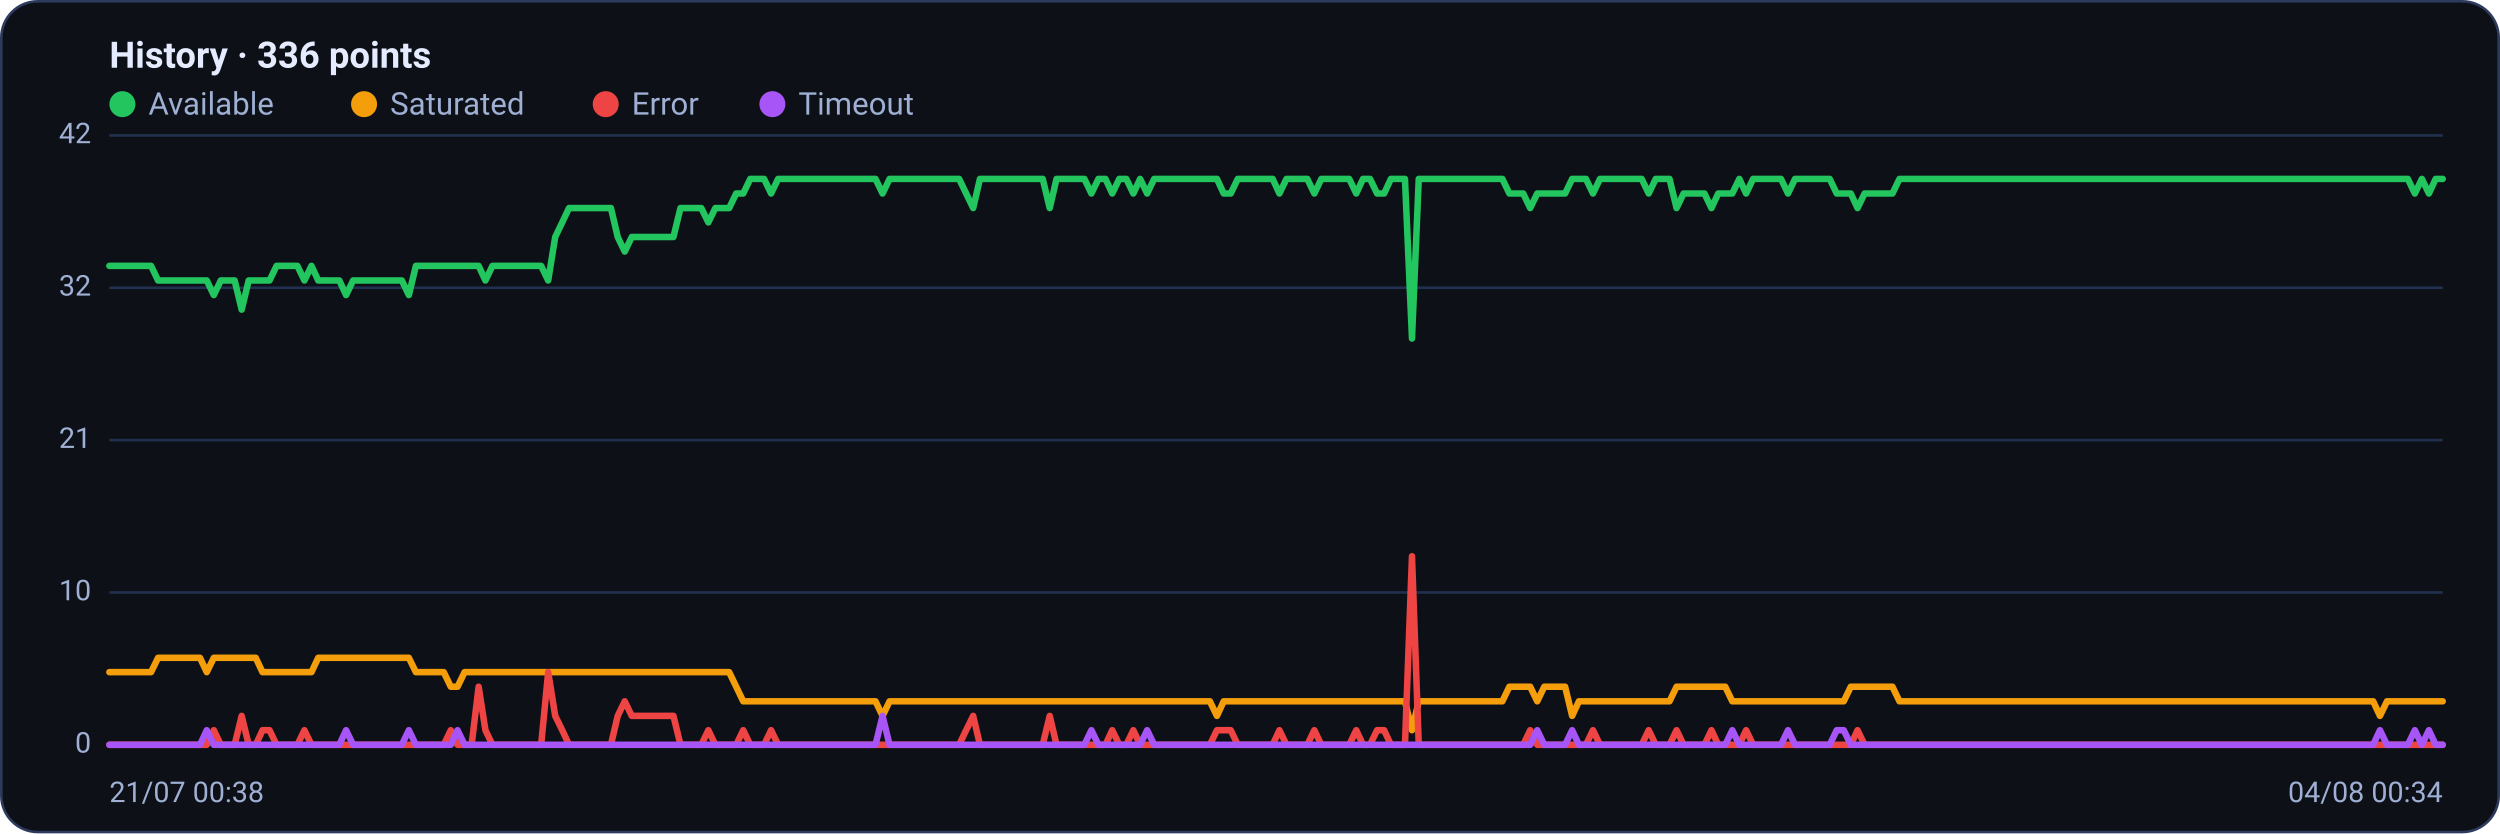
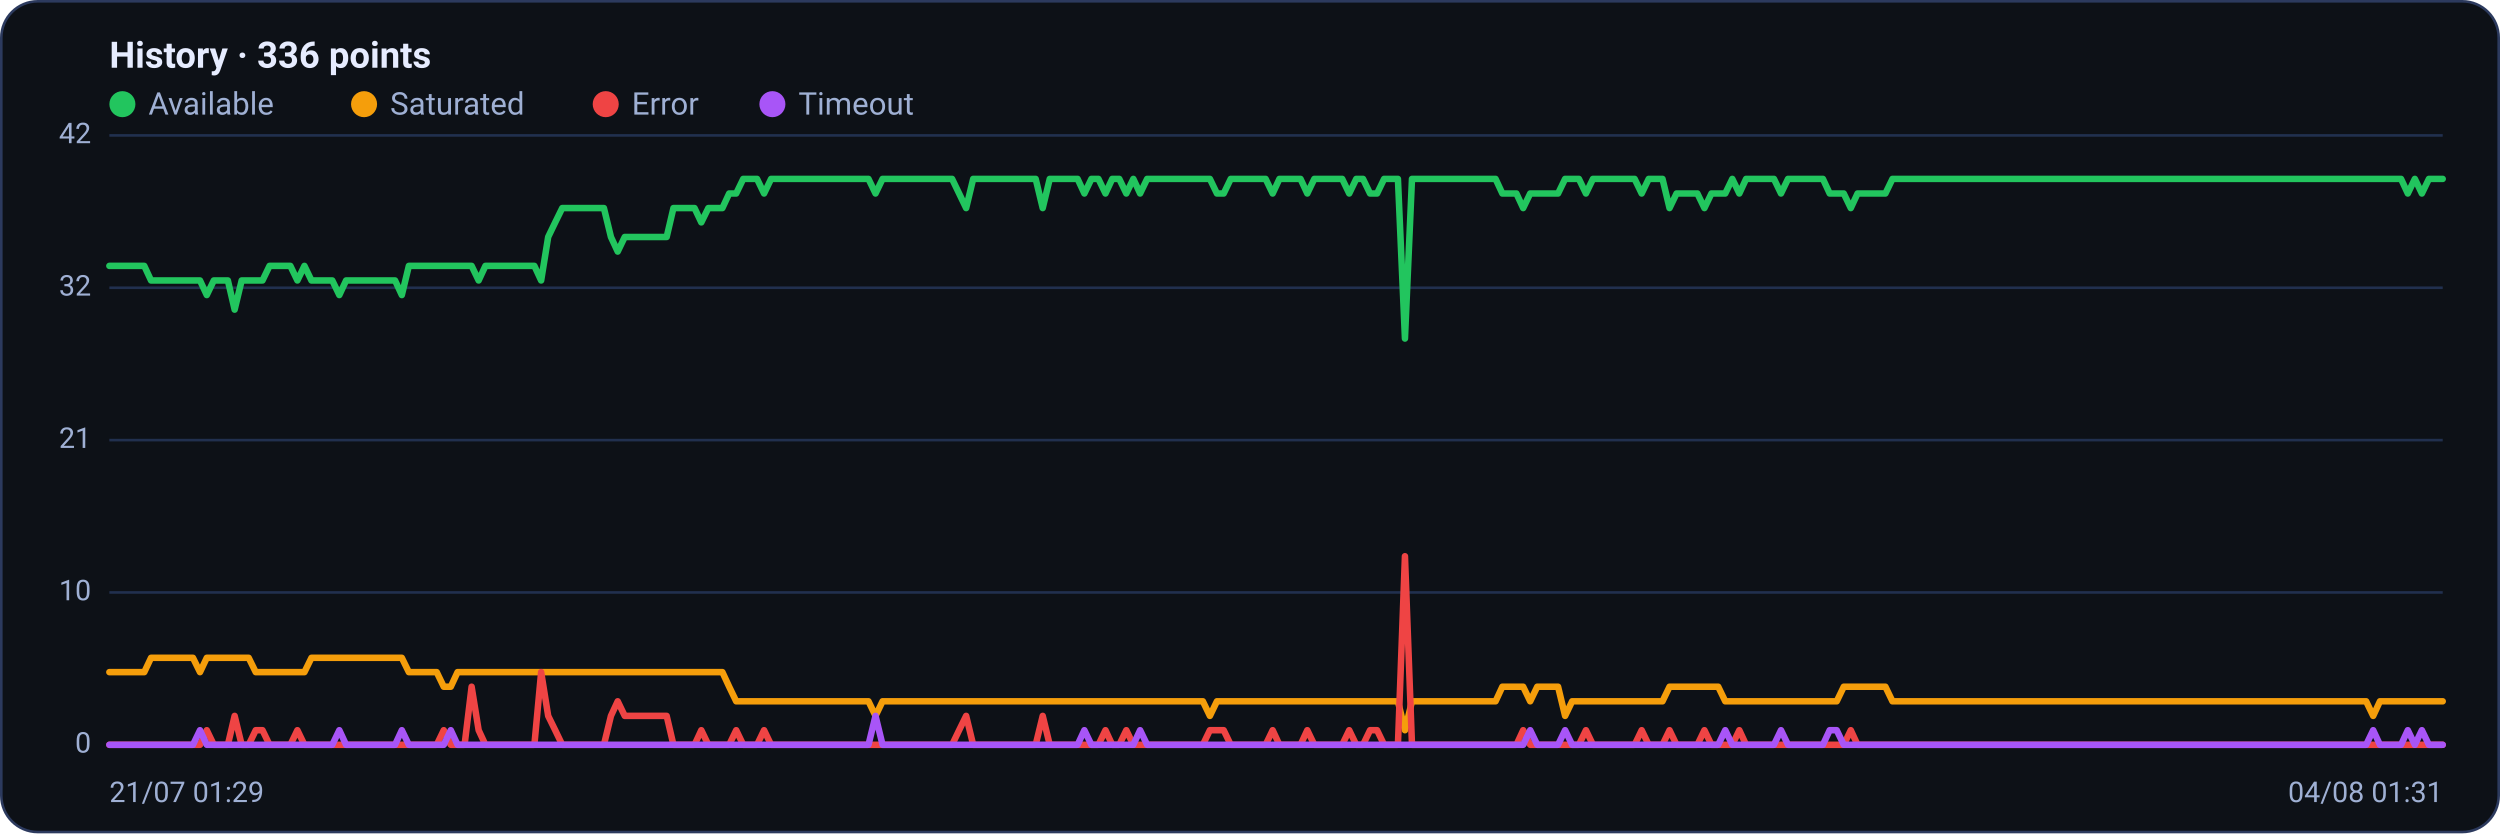
<svg xmlns="http://www.w3.org/2000/svg" viewBox="0 0 960 320" width="960" height="320" font-family="Segoe UI, system-ui, -apple-system, Roboto, Helvetica, Arial, sans-serif" role="img" aria-label="Availability history per region">
  <rect x="0.5" y="0.5" width="959" height="319" rx="14" fill="#0d1117" stroke="#2c3a5e" />
  <text x="42" y="26" font-size="14" font-weight="600" fill="#e6ecff">History · 336 points</text>
  <circle cx="47" cy="40" r="5" fill="#22c55e" />
  <text x="57" y="44" font-size="12" fill="#9fb0d4">Available</text>
  <circle cx="139.8" cy="40" r="5" fill="#f59e0b" />
  <text x="149.8" y="44" font-size="12" fill="#9fb0d4">Saturated</text>
  <circle cx="232.6" cy="40" r="5" fill="#ef4444" />
  <text x="242.6" y="44" font-size="12" fill="#9fb0d4">Error</text>
  <circle cx="296.6" cy="40" r="5" fill="#a855f7" />
  <text x="306.6" y="44" font-size="12" fill="#9fb0d4">Timeout</text>
  <line x1="42" y1="286.0" x2="938" y2="286.0" stroke="#21304f" stroke-width="1" />
  <text x="35" y="289.0" text-anchor="end" font-size="11" fill="#9fb0d4">0</text>
  <line x1="42" y1="227.5" x2="938" y2="227.5" stroke="#21304f" stroke-width="1" />
  <text x="35" y="230.5" text-anchor="end" font-size="11" fill="#9fb0d4">10</text>
  <line x1="42" y1="169.0" x2="938" y2="169.0" stroke="#21304f" stroke-width="1" />
  <text x="35" y="172.0" text-anchor="end" font-size="11" fill="#9fb0d4">21</text>
  <line x1="42" y1="110.5" x2="938" y2="110.5" stroke="#21304f" stroke-width="1" />
  <text x="35" y="113.5" text-anchor="end" font-size="11" fill="#9fb0d4">32</text>
  <line x1="42" y1="52.0" x2="938" y2="52.0" stroke="#21304f" stroke-width="1" />
  <text x="35" y="55.0" text-anchor="end" font-size="11" fill="#9fb0d4">42</text>
-   <polyline fill="none" stroke="#22c55e" stroke-width="2.5" stroke-linejoin="round" stroke-linecap="round" points="42.0,102.1 44.7,102.1 47.3,102.1 50.0,102.1 52.7,102.1 55.4,102.1 58.0,102.1 60.7,107.7 63.4,107.7 66.1,107.7 68.7,107.7 71.4,107.7 74.1,107.7 76.8,107.7 79.4,107.7 82.1,113.3 84.8,107.7 87.5,107.7 90.1,107.7 92.8,118.9 95.5,107.7 98.2,107.7 100.8,107.7 103.5,107.7 106.2,102.1 108.9,102.1 111.5,102.1 114.2,102.1 116.9,107.7 119.6,102.1 122.2,107.7 124.9,107.7 127.6,107.7 130.3,107.7 132.9,113.3 135.6,107.7 138.3,107.7 141.0,107.7 143.6,107.7 146.3,107.7 149.0,107.7 151.7,107.7 154.3,107.7 157.0,113.3 159.7,102.1 162.4,102.1 165.0,102.1 167.7,102.1 170.4,102.1 173.1,102.1 175.7,102.1 178.4,102.1 181.1,102.1 183.8,102.1 186.4,107.7 189.1,102.1 191.8,102.1 194.5,102.1 197.1,102.1 199.8,102.1 202.5,102.1 205.2,102.1 207.8,102.1 210.5,107.7 213.2,91.0 215.9,85.4 218.5,79.9 221.2,79.9 223.9,79.9 226.5,79.9 229.2,79.9 231.9,79.9 234.6,79.9 237.2,91.0 239.9,96.6 242.6,91.0 245.3,91.0 247.9,91.0 250.6,91.0 253.3,91.0 256.0,91.0 258.6,91.0 261.3,79.9 264.0,79.9 266.7,79.9 269.3,79.9 272.0,85.4 274.7,79.9 277.4,79.9 280.0,79.9 282.7,74.3 285.4,74.3 288.1,68.7 290.7,68.7 293.4,68.7 296.1,74.3 298.8,68.7 301.4,68.7 304.1,68.7 306.8,68.7 309.5,68.7 312.1,68.7 314.8,68.7 317.5,68.7 320.2,68.7 322.8,68.7 325.5,68.7 328.2,68.7 330.9,68.7 333.5,68.7 336.2,68.7 338.9,74.3 341.6,68.7 344.2,68.7 346.9,68.7 349.6,68.7 352.3,68.7 354.9,68.7 357.6,68.7 360.3,68.7 363.0,68.7 365.6,68.7 368.3,68.7 371.0,74.3 373.7,79.9 376.3,68.7 379.0,68.7 381.7,68.7 384.4,68.7 387.0,68.7 389.7,68.7 392.4,68.7 395.1,68.7 397.7,68.7 400.4,68.7 403.1,79.9 405.7,68.7 408.4,68.7 411.1,68.7 413.8,68.7 416.4,68.7 419.1,74.3 421.8,68.7 424.5,68.7 427.1,74.3 429.8,68.7 432.5,68.7 435.2,74.3 437.8,68.7 440.5,74.3 443.2,68.7 445.9,68.7 448.5,68.7 451.2,68.7 453.9,68.7 456.6,68.7 459.2,68.7 461.9,68.7 464.6,68.7 467.3,68.7 469.9,74.3 472.6,74.3 475.3,68.7 478.0,68.7 480.6,68.7 483.3,68.7 486.0,68.7 488.7,68.7 491.3,74.3 494.0,68.7 496.7,68.7 499.4,68.7 502.0,68.7 504.7,74.3 507.4,68.7 510.1,68.7 512.7,68.7 515.4,68.7 518.1,68.7 520.8,74.3 523.4,68.7 526.1,68.7 528.8,74.3 531.5,74.3 534.1,68.7 536.8,68.7 539.5,68.7 542.2,130.0 544.8,68.7 547.5,68.7 550.2,68.7 552.9,68.7 555.5,68.7 558.2,68.7 560.9,68.7 563.6,68.7 566.2,68.7 568.9,68.7 571.6,68.7 574.3,68.7 576.9,68.7 579.6,74.3 582.3,74.3 584.9,74.3 587.6,79.9 590.3,74.3 593.0,74.3 595.6,74.3 598.3,74.3 601.0,74.3 603.7,68.7 606.3,68.7 609.0,68.7 611.7,74.3 614.4,68.7 617.0,68.7 619.7,68.7 622.4,68.7 625.1,68.7 627.7,68.7 630.4,68.7 633.1,74.3 635.8,68.7 638.4,68.7 641.1,68.7 643.8,79.9 646.5,74.3 649.1,74.3 651.8,74.3 654.5,74.3 657.2,79.9 659.8,74.3 662.5,74.3 665.2,74.3 667.9,68.7 670.5,74.3 673.2,68.7 675.9,68.7 678.6,68.7 681.2,68.7 683.9,68.7 686.6,74.3 689.3,68.7 691.9,68.7 694.6,68.7 697.3,68.7 700.0,68.7 702.6,68.7 705.3,74.3 708.0,74.3 710.7,74.3 713.3,79.9 716.0,74.3 718.7,74.3 721.4,74.3 724.0,74.3 726.7,74.3 729.4,68.7 732.1,68.7 734.7,68.7 737.4,68.7 740.1,68.7 742.8,68.7 745.4,68.7 748.1,68.7 750.8,68.7 753.5,68.7 756.1,68.7 758.8,68.7 761.5,68.7 764.1,68.7 766.8,68.7 769.5,68.7 772.2,68.7 774.8,68.7 777.5,68.7 780.2,68.7 782.9,68.7 785.5,68.7 788.2,68.7 790.9,68.7 793.6,68.7 796.2,68.7 798.9,68.7 801.6,68.7 804.3,68.7 806.9,68.7 809.6,68.7 812.3,68.7 815.0,68.7 817.6,68.7 820.3,68.7 823.0,68.7 825.7,68.7 828.3,68.7 831.0,68.7 833.7,68.7 836.4,68.7 839.0,68.7 841.7,68.7 844.4,68.7 847.1,68.7 849.7,68.7 852.4,68.7 855.1,68.7 857.8,68.7 860.4,68.7 863.1,68.7 865.8,68.7 868.5,68.7 871.1,68.7 873.8,68.7 876.5,68.7 879.2,68.7 881.8,68.7 884.5,68.7 887.2,68.7 889.9,68.7 892.5,68.7 895.2,68.7 897.9,68.7 900.6,68.7 903.2,68.7 905.9,68.7 908.6,68.7 911.3,68.7 913.9,68.7 916.6,68.7 919.3,68.7 922.0,68.7 924.6,68.7 927.3,74.3 930.0,68.7 932.7,74.3 935.3,68.7 938.0,68.7" />
-   <polyline fill="none" stroke="#f59e0b" stroke-width="2.5" stroke-linejoin="round" stroke-linecap="round" points="42.0,258.1 44.7,258.1 47.3,258.1 50.0,258.1 52.7,258.1 55.4,258.1 58.0,258.1 60.7,252.6 63.4,252.6 66.1,252.6 68.7,252.6 71.4,252.6 74.1,252.6 76.8,252.6 79.4,258.1 82.1,252.6 84.8,252.6 87.5,252.6 90.1,252.6 92.8,252.6 95.5,252.6 98.2,252.6 100.8,258.1 103.5,258.1 106.2,258.1 108.9,258.1 111.5,258.1 114.2,258.1 116.9,258.1 119.6,258.1 122.2,252.6 124.9,252.6 127.6,252.6 130.3,252.6 132.9,252.6 135.6,252.6 138.3,252.6 141.0,252.6 143.6,252.6 146.3,252.6 149.0,252.6 151.7,252.6 154.3,252.6 157.0,252.6 159.7,258.1 162.4,258.1 165.0,258.1 167.7,258.1 170.4,258.1 173.1,263.7 175.7,263.7 178.4,258.1 181.1,258.1 183.8,258.1 186.4,258.1 189.1,258.1 191.8,258.1 194.5,258.1 197.1,258.1 199.8,258.1 202.5,258.1 205.2,258.1 207.8,258.1 210.5,258.1 213.2,258.1 215.9,258.1 218.5,258.1 221.2,258.1 223.9,258.1 226.5,258.1 229.2,258.1 231.9,258.1 234.6,258.1 237.2,258.1 239.9,258.1 242.6,258.1 245.3,258.1 247.9,258.1 250.6,258.1 253.3,258.1 256.0,258.1 258.6,258.1 261.3,258.1 264.0,258.1 266.7,258.1 269.3,258.1 272.0,258.1 274.7,258.1 277.4,258.1 280.0,258.1 282.7,263.7 285.4,269.3 288.1,269.3 290.7,269.3 293.4,269.3 296.1,269.3 298.8,269.3 301.4,269.3 304.1,269.3 306.8,269.3 309.5,269.3 312.1,269.3 314.8,269.3 317.5,269.3 320.2,269.3 322.8,269.3 325.5,269.3 328.2,269.3 330.9,269.3 333.5,269.3 336.2,269.3 338.9,274.9 341.6,269.3 344.2,269.3 346.9,269.3 349.6,269.3 352.3,269.3 354.9,269.3 357.6,269.3 360.3,269.3 363.0,269.3 365.6,269.3 368.3,269.3 371.0,269.3 373.7,269.3 376.3,269.3 379.0,269.3 381.7,269.3 384.4,269.3 387.0,269.3 389.7,269.3 392.4,269.3 395.1,269.3 397.7,269.3 400.4,269.3 403.1,269.3 405.7,269.3 408.4,269.3 411.1,269.3 413.8,269.3 416.4,269.3 419.1,269.3 421.8,269.3 424.5,269.3 427.1,269.3 429.8,269.3 432.5,269.3 435.2,269.3 437.8,269.3 440.5,269.3 443.2,269.3 445.9,269.3 448.5,269.3 451.2,269.3 453.9,269.3 456.6,269.3 459.2,269.3 461.9,269.3 464.6,269.3 467.3,274.9 469.9,269.3 472.6,269.3 475.3,269.3 478.0,269.3 480.6,269.3 483.3,269.3 486.0,269.3 488.7,269.3 491.3,269.3 494.0,269.3 496.7,269.3 499.4,269.3 502.0,269.3 504.7,269.3 507.4,269.3 510.1,269.3 512.7,269.3 515.4,269.3 518.1,269.3 520.8,269.3 523.4,269.3 526.1,269.3 528.8,269.3 531.5,269.3 534.1,269.3 536.8,269.3 539.5,269.3 542.2,280.4 544.8,269.3 547.5,269.3 550.2,269.3 552.9,269.3 555.5,269.3 558.2,269.3 560.9,269.3 563.6,269.3 566.2,269.3 568.9,269.3 571.6,269.3 574.3,269.3 576.9,269.3 579.6,263.7 582.3,263.7 584.9,263.7 587.6,263.7 590.3,269.3 593.0,263.7 595.6,263.7 598.3,263.7 601.0,263.7 603.7,274.9 606.3,269.3 609.0,269.3 611.7,269.3 614.4,269.3 617.0,269.3 619.7,269.3 622.4,269.3 625.1,269.3 627.7,269.3 630.4,269.3 633.1,269.3 635.8,269.3 638.4,269.3 641.1,269.3 643.8,263.7 646.5,263.7 649.1,263.7 651.8,263.7 654.5,263.7 657.2,263.7 659.8,263.7 662.5,263.7 665.2,269.3 667.9,269.3 670.5,269.3 673.2,269.3 675.9,269.3 678.6,269.3 681.2,269.3 683.9,269.3 686.6,269.3 689.3,269.3 691.9,269.3 694.6,269.3 697.3,269.3 700.0,269.3 702.6,269.3 705.3,269.3 708.0,269.3 710.7,263.7 713.3,263.7 716.0,263.7 718.7,263.7 721.4,263.7 724.0,263.7 726.7,263.7 729.4,269.3 732.1,269.3 734.7,269.3 737.4,269.3 740.1,269.3 742.8,269.3 745.4,269.3 748.1,269.3 750.8,269.3 753.5,269.3 756.1,269.3 758.8,269.3 761.5,269.3 764.1,269.3 766.8,269.3 769.5,269.3 772.2,269.3 774.8,269.3 777.5,269.3 780.2,269.3 782.9,269.3 785.5,269.3 788.2,269.3 790.9,269.3 793.6,269.3 796.2,269.3 798.9,269.3 801.6,269.3 804.3,269.3 806.9,269.3 809.6,269.3 812.3,269.3 815.0,269.3 817.6,269.3 820.3,269.3 823.0,269.3 825.7,269.3 828.3,269.3 831.0,269.3 833.7,269.3 836.4,269.3 839.0,269.3 841.7,269.3 844.4,269.3 847.1,269.3 849.7,269.3 852.4,269.3 855.1,269.3 857.8,269.3 860.4,269.3 863.1,269.3 865.8,269.3 868.5,269.3 871.1,269.3 873.8,269.3 876.5,269.3 879.2,269.3 881.8,269.3 884.5,269.3 887.2,269.3 889.9,269.3 892.5,269.3 895.2,269.3 897.9,269.3 900.6,269.3 903.2,269.3 905.9,269.3 908.6,269.3 911.3,269.3 913.9,274.9 916.6,269.3 919.3,269.3 922.0,269.3 924.6,269.3 927.3,269.3 930.0,269.3 932.7,269.3 935.3,269.3 938.0,269.3" />
-   <polyline fill="none" stroke="#ef4444" stroke-width="2.5" stroke-linejoin="round" stroke-linecap="round" points="42.0,286.0 44.7,286.0 47.3,286.0 50.0,286.0 52.7,286.0 55.4,286.0 58.0,286.0 60.7,286.0 63.4,286.0 66.1,286.0 68.7,286.0 71.4,286.0 74.1,286.0 76.8,286.0 79.4,286.0 82.1,280.4 84.8,286.0 87.5,286.0 90.1,286.0 92.8,274.9 95.5,286.0 98.2,286.0 100.8,280.4 103.5,280.4 106.2,286.0 108.9,286.0 111.5,286.0 114.2,286.0 116.9,280.4 119.6,286.0 122.2,286.0 124.9,286.0 127.6,286.0 130.3,286.0 132.9,286.0 135.6,286.0 138.3,286.0 141.0,286.0 143.6,286.0 146.3,286.0 149.0,286.0 151.7,286.0 154.3,286.0 157.0,286.0 159.7,286.0 162.4,286.0 165.0,286.0 167.7,286.0 170.4,286.0 173.1,280.4 175.7,286.0 178.4,286.0 181.1,286.0 183.8,263.7 186.4,280.4 189.1,286.0 191.8,286.0 194.5,286.0 197.1,286.0 199.8,286.0 202.5,286.0 205.2,286.0 207.8,286.0 210.5,258.1 213.2,274.9 215.9,280.4 218.5,286.0 221.2,286.0 223.9,286.0 226.5,286.0 229.2,286.0 231.9,286.0 234.6,286.0 237.2,274.9 239.9,269.3 242.6,274.9 245.3,274.9 247.9,274.9 250.6,274.9 253.3,274.9 256.0,274.9 258.6,274.9 261.3,286.0 264.0,286.0 266.7,286.0 269.3,286.0 272.0,280.4 274.7,286.0 277.4,286.0 280.0,286.0 282.7,286.0 285.4,280.4 288.1,286.0 290.7,286.0 293.4,286.0 296.1,280.4 298.8,286.0 301.4,286.0 304.1,286.0 306.8,286.0 309.5,286.0 312.1,286.0 314.8,286.0 317.5,286.0 320.2,286.0 322.8,286.0 325.5,286.0 328.2,286.0 330.9,286.0 333.5,286.0 336.2,286.0 338.9,286.0 341.6,286.0 344.2,286.0 346.9,286.0 349.6,286.0 352.3,286.0 354.9,286.0 357.6,286.0 360.3,286.0 363.0,286.0 365.6,286.0 368.3,286.0 371.0,280.4 373.7,274.9 376.3,286.0 379.0,286.0 381.7,286.0 384.4,286.0 387.0,286.0 389.7,286.0 392.4,286.0 395.1,286.0 397.7,286.0 400.4,286.0 403.1,274.9 405.7,286.0 408.4,286.0 411.1,286.0 413.8,286.0 416.4,286.0 419.1,286.0 421.8,286.0 424.5,286.0 427.1,280.4 429.8,286.0 432.5,286.0 435.2,280.4 437.8,286.0 440.5,286.0 443.2,286.0 445.9,286.0 448.5,286.0 451.2,286.0 453.9,286.0 456.6,286.0 459.2,286.0 461.9,286.0 464.6,286.0 467.3,280.4 469.9,280.4 472.6,280.4 475.3,286.0 478.0,286.0 480.6,286.0 483.3,286.0 486.0,286.0 488.7,286.0 491.3,280.4 494.0,286.0 496.7,286.0 499.4,286.0 502.0,286.0 504.7,280.4 507.4,286.0 510.1,286.0 512.7,286.0 515.4,286.0 518.1,286.0 520.8,280.4 523.4,286.0 526.1,286.0 528.8,280.4 531.5,280.4 534.1,286.0 536.8,286.0 539.5,286.0 542.2,213.6 544.8,286.0 547.5,286.0 550.2,286.0 552.9,286.0 555.5,286.0 558.2,286.0 560.9,286.0 563.6,286.0 566.2,286.0 568.9,286.0 571.6,286.0 574.3,286.0 576.9,286.0 579.6,286.0 582.3,286.0 584.9,286.0 587.6,280.4 590.3,286.0 593.0,286.0 595.6,286.0 598.3,286.0 601.0,286.0 603.7,286.0 606.3,286.0 609.0,286.0 611.7,280.4 614.4,286.0 617.0,286.0 619.7,286.0 622.4,286.0 625.1,286.0 627.7,286.0 630.4,286.0 633.1,280.4 635.8,286.0 638.4,286.0 641.1,286.0 643.8,280.4 646.5,286.0 649.1,286.0 651.8,286.0 654.5,286.0 657.2,280.4 659.8,286.0 662.5,286.0 665.2,286.0 667.9,286.0 670.5,280.4 673.2,286.0 675.9,286.0 678.6,286.0 681.2,286.0 683.9,286.0 686.6,286.0 689.3,286.0 691.9,286.0 694.6,286.0 697.3,286.0 700.0,286.0 702.6,286.0 705.3,286.0 708.0,286.0 710.7,286.0 713.3,280.4 716.0,286.0 718.7,286.0 721.4,286.0 724.0,286.0 726.7,286.0 729.4,286.0 732.1,286.0 734.7,286.0 737.4,286.0 740.1,286.0 742.8,286.0 745.4,286.0 748.1,286.0 750.8,286.0 753.5,286.0 756.1,286.0 758.8,286.0 761.5,286.0 764.1,286.0 766.8,286.0 769.5,286.0 772.2,286.0 774.8,286.0 777.5,286.0 780.2,286.0 782.9,286.0 785.5,286.0 788.2,286.0 790.9,286.0 793.6,286.0 796.2,286.0 798.9,286.0 801.6,286.0 804.3,286.0 806.9,286.0 809.6,286.0 812.3,286.0 815.0,286.0 817.6,286.0 820.3,286.0 823.0,286.0 825.7,286.0 828.3,286.0 831.0,286.0 833.7,286.0 836.4,286.0 839.0,286.0 841.7,286.0 844.4,286.0 847.1,286.0 849.7,286.0 852.4,286.0 855.1,286.0 857.8,286.0 860.4,286.0 863.1,286.0 865.8,286.0 868.5,286.0 871.1,286.0 873.8,286.0 876.5,286.0 879.2,286.0 881.8,286.0 884.5,286.0 887.2,286.0 889.9,286.0 892.5,286.0 895.2,286.0 897.9,286.0 900.6,286.0 903.2,286.0 905.9,286.0 908.6,286.0 911.3,286.0 913.9,286.0 916.6,286.0 919.3,286.0 922.0,286.0 924.6,286.0 927.3,286.0 930.0,286.0 932.7,286.0 935.3,286.0 938.0,286.0" />
-   <polyline fill="none" stroke="#a855f7" stroke-width="2.5" stroke-linejoin="round" stroke-linecap="round" points="42.0,286.0 44.7,286.0 47.3,286.0 50.0,286.0 52.7,286.0 55.4,286.0 58.0,286.0 60.7,286.0 63.4,286.0 66.1,286.0 68.7,286.0 71.4,286.0 74.1,286.0 76.8,286.0 79.4,280.4 82.1,286.0 84.8,286.0 87.5,286.0 90.1,286.0 92.8,286.0 95.5,286.0 98.2,286.0 100.8,286.0 103.5,286.0 106.2,286.0 108.9,286.0 111.5,286.0 114.2,286.0 116.9,286.0 119.6,286.0 122.2,286.0 124.9,286.0 127.6,286.0 130.3,286.0 132.9,280.4 135.6,286.0 138.3,286.0 141.0,286.0 143.6,286.0 146.3,286.0 149.0,286.0 151.7,286.0 154.3,286.0 157.0,280.4 159.7,286.0 162.4,286.0 165.0,286.0 167.7,286.0 170.4,286.0 173.1,286.0 175.7,280.4 178.4,286.0 181.1,286.0 183.8,286.0 186.4,286.0 189.1,286.0 191.8,286.0 194.5,286.0 197.1,286.0 199.8,286.0 202.5,286.0 205.2,286.0 207.8,286.0 210.5,286.0 213.2,286.0 215.9,286.0 218.5,286.0 221.2,286.0 223.9,286.0 226.5,286.0 229.2,286.0 231.9,286.0 234.6,286.0 237.2,286.0 239.9,286.0 242.6,286.0 245.3,286.0 247.9,286.0 250.6,286.0 253.3,286.0 256.0,286.0 258.6,286.0 261.3,286.0 264.0,286.0 266.7,286.0 269.3,286.0 272.0,286.0 274.7,286.0 277.4,286.0 280.0,286.0 282.7,286.0 285.4,286.0 288.1,286.0 290.7,286.0 293.4,286.0 296.1,286.0 298.8,286.0 301.4,286.0 304.1,286.0 306.8,286.0 309.5,286.0 312.1,286.0 314.8,286.0 317.5,286.0 320.2,286.0 322.8,286.0 325.5,286.0 328.2,286.0 330.9,286.0 333.5,286.0 336.2,286.0 338.9,274.9 341.6,286.0 344.2,286.0 346.9,286.0 349.6,286.0 352.3,286.0 354.9,286.0 357.6,286.0 360.3,286.0 363.0,286.0 365.6,286.0 368.3,286.0 371.0,286.0 373.7,286.0 376.3,286.0 379.0,286.0 381.7,286.0 384.4,286.0 387.0,286.0 389.7,286.0 392.4,286.0 395.1,286.0 397.7,286.0 400.4,286.0 403.1,286.0 405.7,286.0 408.4,286.0 411.1,286.0 413.8,286.0 416.4,286.0 419.1,280.4 421.8,286.0 424.5,286.0 427.1,286.0 429.8,286.0 432.5,286.0 435.2,286.0 437.8,286.0 440.5,280.4 443.2,286.0 445.9,286.0 448.5,286.0 451.2,286.0 453.9,286.0 456.6,286.0 459.2,286.0 461.9,286.0 464.6,286.0 467.3,286.0 469.9,286.0 472.6,286.0 475.3,286.0 478.0,286.0 480.6,286.0 483.3,286.0 486.0,286.0 488.7,286.0 491.3,286.0 494.0,286.0 496.7,286.0 499.4,286.0 502.0,286.0 504.7,286.0 507.4,286.0 510.1,286.0 512.7,286.0 515.4,286.0 518.1,286.0 520.8,286.0 523.4,286.0 526.1,286.0 528.8,286.0 531.5,286.0 534.1,286.0 536.8,286.0 539.5,286.0 542.2,286.0 544.8,286.0 547.5,286.0 550.2,286.0 552.9,286.0 555.5,286.0 558.2,286.0 560.9,286.0 563.6,286.0 566.2,286.0 568.9,286.0 571.6,286.0 574.3,286.0 576.9,286.0 579.6,286.0 582.3,286.0 584.9,286.0 587.6,286.0 590.3,280.4 593.0,286.0 595.6,286.0 598.3,286.0 601.0,286.0 603.7,280.4 606.3,286.0 609.0,286.0 611.7,286.0 614.4,286.0 617.0,286.0 619.7,286.0 622.4,286.0 625.1,286.0 627.7,286.0 630.4,286.0 633.1,286.0 635.8,286.0 638.4,286.0 641.1,286.0 643.8,286.0 646.5,286.0 649.1,286.0 651.8,286.0 654.5,286.0 657.2,286.0 659.8,286.0 662.5,286.0 665.2,280.4 667.9,286.0 670.5,286.0 673.2,286.0 675.9,286.0 678.6,286.0 681.2,286.0 683.9,286.0 686.6,280.4 689.3,286.0 691.9,286.0 694.6,286.0 697.3,286.0 700.0,286.0 702.6,286.0 705.3,280.4 708.0,280.4 710.7,286.0 713.3,286.0 716.0,286.0 718.7,286.0 721.4,286.0 724.0,286.0 726.7,286.0 729.4,286.0 732.1,286.0 734.7,286.0 737.4,286.0 740.1,286.0 742.8,286.0 745.4,286.0 748.1,286.0 750.8,286.0 753.5,286.0 756.1,286.0 758.8,286.0 761.5,286.0 764.1,286.0 766.8,286.0 769.5,286.0 772.2,286.0 774.8,286.0 777.5,286.0 780.2,286.0 782.9,286.0 785.5,286.0 788.2,286.0 790.9,286.0 793.6,286.0 796.2,286.0 798.9,286.0 801.6,286.0 804.3,286.0 806.9,286.0 809.6,286.0 812.3,286.0 815.0,286.0 817.6,286.0 820.3,286.0 823.0,286.0 825.7,286.0 828.3,286.0 831.0,286.0 833.7,286.0 836.4,286.0 839.0,286.0 841.7,286.0 844.4,286.0 847.1,286.0 849.7,286.0 852.4,286.0 855.1,286.0 857.8,286.0 860.4,286.0 863.1,286.0 865.8,286.0 868.5,286.0 871.1,286.0 873.8,286.0 876.5,286.0 879.2,286.0 881.8,286.0 884.5,286.0 887.2,286.0 889.9,286.0 892.5,286.0 895.2,286.0 897.9,286.0 900.6,286.0 903.2,286.0 905.9,286.0 908.6,286.0 911.3,286.0 913.9,280.4 916.6,286.0 919.3,286.0 922.0,286.0 924.6,286.0 927.3,280.4 930.0,286.0 932.7,280.4 935.3,286.0 938.0,286.0" />
-   <text x="42" y="308" font-size="11" fill="#9fb0d4">21/07 00:38</text>
-   <text x="938" y="308" text-anchor="end" font-size="11" fill="#9fb0d4">04/08 00:34</text>
+   <polyline fill="none" stroke="#22c55e" stroke-width="2.5" stroke-linejoin="round" stroke-linecap="round" points="42.0,102.1 44.7,102.1 47.3,102.1 50.0,102.1 52.7,102.1 55.4,102.1 58.0,107.7 60.7,107.7 63.4,107.7 66.1,107.7 68.7,107.7 71.4,107.7 74.1,107.7 76.8,107.7 79.4,113.3 82.1,107.7 84.8,107.7 87.5,107.7 90.1,118.9 92.8,107.7 95.5,107.7 98.2,107.7 100.8,107.7 103.5,102.1 106.2,102.1 108.9,102.1 111.5,102.1 114.2,107.7 116.9,102.1 119.6,107.7 122.2,107.7 124.9,107.7 127.6,107.7 130.3,113.3 132.9,107.7 135.6,107.7 138.3,107.7 141.0,107.7 143.6,107.7 146.3,107.7 149.0,107.7 151.7,107.7 154.3,113.3 157.0,102.1 159.7,102.1 162.4,102.1 165.0,102.1 167.7,102.1 170.4,102.1 173.1,102.1 175.7,102.1 178.4,102.1 181.1,102.1 183.8,107.7 186.4,102.1 189.1,102.1 191.8,102.1 194.5,102.1 197.1,102.1 199.8,102.1 202.5,102.1 205.2,102.1 207.8,107.7 210.5,91.0 213.2,85.4 215.9,79.9 218.5,79.9 221.2,79.9 223.9,79.9 226.5,79.9 229.2,79.9 231.9,79.9 234.6,91.0 237.2,96.6 239.9,91.0 242.6,91.0 245.3,91.0 247.9,91.0 250.6,91.0 253.3,91.0 256.0,91.0 258.6,79.9 261.3,79.9 264.0,79.9 266.7,79.9 269.3,85.4 272.0,79.9 274.7,79.9 277.4,79.9 280.0,74.3 282.7,74.3 285.4,68.7 288.1,68.7 290.7,68.7 293.4,74.3 296.1,68.7 298.8,68.7 301.4,68.7 304.1,68.7 306.8,68.7 309.5,68.7 312.1,68.7 314.8,68.7 317.5,68.7 320.2,68.7 322.8,68.7 325.5,68.7 328.2,68.7 330.9,68.7 333.5,68.7 336.2,74.3 338.9,68.7 341.6,68.7 344.2,68.7 346.9,68.7 349.6,68.7 352.3,68.7 354.9,68.7 357.6,68.7 360.3,68.7 363.0,68.7 365.6,68.7 368.3,74.3 371.0,79.9 373.7,68.7 376.3,68.7 379.0,68.7 381.7,68.7 384.4,68.7 387.0,68.7 389.7,68.7 392.4,68.7 395.1,68.7 397.7,68.7 400.4,79.9 403.1,68.7 405.7,68.7 408.4,68.7 411.1,68.7 413.8,68.7 416.4,74.3 419.1,68.7 421.8,68.7 424.5,74.3 427.1,68.7 429.8,68.7 432.5,74.3 435.2,68.7 437.8,74.3 440.5,68.7 443.2,68.7 445.9,68.7 448.5,68.7 451.2,68.7 453.9,68.7 456.6,68.7 459.2,68.7 461.9,68.7 464.6,68.7 467.3,74.3 469.9,74.3 472.6,68.7 475.3,68.7 478.0,68.7 480.6,68.7 483.3,68.7 486.0,68.7 488.7,74.3 491.3,68.7 494.0,68.7 496.7,68.7 499.4,68.7 502.0,74.3 504.7,68.7 507.4,68.7 510.1,68.7 512.7,68.7 515.4,68.7 518.1,74.3 520.8,68.7 523.4,68.7 526.1,74.3 528.8,74.3 531.5,68.7 534.1,68.7 536.8,68.7 539.5,130.0 542.2,68.7 544.8,68.7 547.5,68.7 550.2,68.7 552.9,68.7 555.5,68.7 558.2,68.7 560.9,68.7 563.6,68.7 566.2,68.7 568.9,68.7 571.6,68.7 574.3,68.7 576.9,74.3 579.6,74.3 582.3,74.3 584.9,79.9 587.6,74.3 590.3,74.3 593.0,74.3 595.6,74.3 598.3,74.3 601.0,68.7 603.7,68.7 606.3,68.7 609.0,74.3 611.7,68.7 614.4,68.7 617.0,68.7 619.7,68.7 622.4,68.7 625.1,68.7 627.7,68.7 630.4,74.3 633.1,68.7 635.8,68.7 638.4,68.7 641.1,79.9 643.8,74.3 646.5,74.3 649.1,74.3 651.8,74.3 654.5,79.9 657.2,74.3 659.8,74.3 662.5,74.3 665.2,68.7 667.9,74.3 670.5,68.7 673.2,68.7 675.9,68.7 678.6,68.7 681.2,68.7 683.9,74.3 686.6,68.7 689.3,68.7 691.9,68.7 694.6,68.7 697.3,68.7 700.0,68.7 702.6,74.3 705.3,74.3 708.0,74.3 710.7,79.9 713.3,74.3 716.0,74.3 718.7,74.3 721.4,74.3 724.0,74.3 726.7,68.7 729.4,68.7 732.1,68.7 734.7,68.7 737.4,68.7 740.1,68.7 742.8,68.7 745.4,68.7 748.1,68.7 750.8,68.7 753.5,68.7 756.1,68.7 758.8,68.7 761.5,68.7 764.1,68.7 766.8,68.7 769.5,68.7 772.2,68.7 774.8,68.7 777.5,68.7 780.2,68.7 782.9,68.7 785.5,68.7 788.2,68.7 790.9,68.7 793.6,68.7 796.2,68.7 798.9,68.7 801.6,68.7 804.3,68.7 806.9,68.7 809.6,68.7 812.3,68.7 815.0,68.7 817.6,68.7 820.3,68.7 823.0,68.7 825.7,68.7 828.3,68.7 831.0,68.7 833.7,68.7 836.4,68.7 839.0,68.7 841.7,68.7 844.4,68.7 847.1,68.7 849.7,68.7 852.4,68.7 855.1,68.7 857.8,68.7 860.4,68.7 863.1,68.7 865.8,68.7 868.5,68.7 871.1,68.7 873.8,68.7 876.5,68.7 879.2,68.7 881.8,68.7 884.5,68.7 887.2,68.7 889.9,68.7 892.5,68.7 895.2,68.7 897.9,68.7 900.6,68.7 903.2,68.7 905.9,68.7 908.6,68.7 911.3,68.7 913.9,68.7 916.6,68.7 919.3,68.7 922.0,68.7 924.6,74.3 927.3,68.7 930.0,74.3 932.7,68.7 935.3,68.7 938.0,68.7" />
+   <polyline fill="none" stroke="#f59e0b" stroke-width="2.5" stroke-linejoin="round" stroke-linecap="round" points="42.0,258.1 44.7,258.1 47.3,258.1 50.0,258.1 52.7,258.1 55.4,258.1 58.0,252.6 60.7,252.6 63.4,252.6 66.1,252.6 68.7,252.6 71.4,252.6 74.1,252.6 76.8,258.1 79.4,252.6 82.1,252.6 84.8,252.6 87.5,252.6 90.1,252.6 92.8,252.6 95.5,252.6 98.2,258.1 100.8,258.1 103.5,258.1 106.2,258.1 108.9,258.1 111.5,258.1 114.2,258.1 116.9,258.1 119.6,252.6 122.2,252.6 124.9,252.6 127.6,252.6 130.3,252.6 132.9,252.6 135.6,252.6 138.3,252.6 141.0,252.6 143.6,252.6 146.3,252.6 149.0,252.6 151.7,252.6 154.3,252.6 157.0,258.1 159.7,258.1 162.4,258.1 165.0,258.1 167.7,258.1 170.4,263.7 173.1,263.7 175.7,258.1 178.4,258.1 181.1,258.1 183.8,258.1 186.4,258.1 189.1,258.1 191.8,258.1 194.5,258.1 197.1,258.1 199.8,258.1 202.5,258.1 205.2,258.1 207.8,258.1 210.5,258.1 213.2,258.1 215.9,258.1 218.5,258.1 221.2,258.1 223.9,258.1 226.5,258.1 229.2,258.1 231.9,258.1 234.6,258.1 237.2,258.1 239.9,258.1 242.6,258.1 245.3,258.1 247.9,258.1 250.6,258.1 253.3,258.1 256.0,258.1 258.6,258.1 261.3,258.1 264.0,258.1 266.7,258.1 269.3,258.1 272.0,258.1 274.7,258.1 277.4,258.1 280.0,263.7 282.7,269.3 285.4,269.3 288.1,269.3 290.7,269.3 293.4,269.3 296.1,269.3 298.8,269.3 301.4,269.3 304.1,269.3 306.8,269.3 309.5,269.3 312.1,269.3 314.8,269.3 317.5,269.3 320.2,269.3 322.8,269.3 325.5,269.3 328.2,269.3 330.9,269.3 333.5,269.3 336.2,274.9 338.9,269.3 341.6,269.3 344.2,269.3 346.9,269.3 349.6,269.3 352.3,269.3 354.9,269.3 357.6,269.3 360.3,269.3 363.0,269.3 365.6,269.3 368.3,269.3 371.0,269.3 373.7,269.3 376.3,269.3 379.0,269.3 381.7,269.3 384.4,269.3 387.0,269.3 389.7,269.3 392.4,269.3 395.1,269.3 397.7,269.3 400.4,269.3 403.1,269.3 405.7,269.3 408.4,269.3 411.1,269.3 413.8,269.3 416.4,269.3 419.1,269.3 421.8,269.3 424.5,269.3 427.1,269.3 429.8,269.3 432.5,269.3 435.2,269.3 437.8,269.3 440.5,269.3 443.2,269.3 445.9,269.3 448.5,269.3 451.2,269.3 453.9,269.3 456.6,269.3 459.2,269.3 461.9,269.3 464.6,274.9 467.3,269.3 469.9,269.3 472.6,269.3 475.3,269.3 478.0,269.3 480.6,269.3 483.3,269.3 486.0,269.3 488.7,269.3 491.3,269.3 494.0,269.3 496.7,269.3 499.4,269.3 502.0,269.3 504.7,269.3 507.4,269.3 510.1,269.3 512.7,269.3 515.4,269.3 518.1,269.3 520.8,269.3 523.4,269.3 526.1,269.3 528.8,269.3 531.5,269.3 534.1,269.3 536.8,269.3 539.5,280.4 542.2,269.3 544.8,269.3 547.5,269.3 550.2,269.3 552.9,269.3 555.5,269.3 558.2,269.3 560.9,269.3 563.6,269.3 566.2,269.3 568.9,269.3 571.6,269.3 574.3,269.3 576.9,263.7 579.6,263.7 582.3,263.7 584.9,263.7 587.6,269.3 590.3,263.7 593.0,263.7 595.6,263.7 598.3,263.7 601.0,274.9 603.7,269.3 606.3,269.3 609.0,269.3 611.7,269.3 614.4,269.3 617.0,269.3 619.7,269.3 622.4,269.3 625.1,269.3 627.7,269.3 630.4,269.3 633.1,269.3 635.8,269.3 638.4,269.3 641.1,263.7 643.8,263.7 646.5,263.7 649.1,263.7 651.8,263.7 654.5,263.7 657.2,263.7 659.8,263.7 662.5,269.3 665.2,269.3 667.9,269.3 670.5,269.3 673.2,269.3 675.9,269.3 678.6,269.3 681.2,269.3 683.9,269.3 686.6,269.3 689.3,269.3 691.9,269.3 694.6,269.3 697.3,269.3 700.0,269.3 702.6,269.3 705.3,269.3 708.0,263.7 710.7,263.7 713.3,263.7 716.0,263.7 718.7,263.7 721.4,263.7 724.0,263.7 726.7,269.3 729.4,269.3 732.1,269.3 734.7,269.3 737.4,269.3 740.1,269.3 742.8,269.3 745.4,269.3 748.1,269.3 750.8,269.3 753.5,269.3 756.1,269.3 758.8,269.3 761.5,269.3 764.1,269.3 766.8,269.3 769.5,269.3 772.2,269.3 774.8,269.3 777.5,269.3 780.2,269.3 782.9,269.3 785.5,269.3 788.2,269.3 790.9,269.3 793.6,269.3 796.2,269.3 798.9,269.3 801.6,269.3 804.3,269.3 806.9,269.3 809.6,269.3 812.3,269.3 815.0,269.3 817.6,269.3 820.3,269.3 823.0,269.3 825.7,269.3 828.3,269.3 831.0,269.3 833.7,269.3 836.4,269.3 839.0,269.3 841.7,269.3 844.4,269.3 847.1,269.3 849.7,269.3 852.4,269.3 855.1,269.3 857.8,269.3 860.4,269.3 863.1,269.3 865.8,269.3 868.5,269.3 871.1,269.3 873.8,269.3 876.5,269.3 879.2,269.3 881.8,269.3 884.5,269.3 887.2,269.3 889.9,269.3 892.5,269.3 895.2,269.3 897.9,269.3 900.6,269.3 903.2,269.3 905.9,269.3 908.6,269.3 911.3,274.9 913.9,269.3 916.6,269.3 919.3,269.3 922.0,269.3 924.6,269.3 927.3,269.3 930.0,269.3 932.7,269.3 935.3,269.3 938.0,269.3" />
+   <polyline fill="none" stroke="#ef4444" stroke-width="2.5" stroke-linejoin="round" stroke-linecap="round" points="42.0,286.0 44.7,286.0 47.3,286.0 50.0,286.0 52.7,286.0 55.4,286.0 58.0,286.0 60.7,286.0 63.4,286.0 66.1,286.0 68.7,286.0 71.4,286.0 74.1,286.0 76.8,286.0 79.4,280.4 82.1,286.0 84.8,286.0 87.5,286.0 90.1,274.9 92.8,286.0 95.5,286.0 98.2,280.4 100.8,280.4 103.5,286.0 106.2,286.0 108.9,286.0 111.5,286.0 114.2,280.4 116.9,286.0 119.6,286.0 122.2,286.0 124.9,286.0 127.6,286.0 130.3,286.0 132.9,286.0 135.6,286.0 138.3,286.0 141.0,286.0 143.6,286.0 146.3,286.0 149.0,286.0 151.7,286.0 154.3,286.0 157.0,286.0 159.7,286.0 162.4,286.0 165.0,286.0 167.7,286.0 170.4,280.4 173.1,286.0 175.7,286.0 178.4,286.0 181.1,263.7 183.8,280.4 186.4,286.0 189.1,286.0 191.8,286.0 194.5,286.0 197.1,286.0 199.8,286.0 202.5,286.0 205.2,286.0 207.8,258.1 210.5,274.9 213.2,280.4 215.9,286.0 218.5,286.0 221.2,286.0 223.9,286.0 226.5,286.0 229.2,286.0 231.9,286.0 234.6,274.9 237.2,269.3 239.9,274.9 242.6,274.9 245.3,274.9 247.9,274.9 250.6,274.9 253.3,274.9 256.0,274.9 258.6,286.0 261.3,286.0 264.0,286.0 266.7,286.0 269.3,280.4 272.0,286.0 274.7,286.0 277.4,286.0 280.0,286.0 282.7,280.4 285.4,286.0 288.1,286.0 290.7,286.0 293.4,280.4 296.1,286.0 298.8,286.0 301.4,286.0 304.1,286.0 306.8,286.0 309.5,286.0 312.1,286.0 314.8,286.0 317.5,286.0 320.2,286.0 322.8,286.0 325.5,286.0 328.2,286.0 330.9,286.0 333.5,286.0 336.2,286.0 338.9,286.0 341.6,286.0 344.2,286.0 346.9,286.0 349.6,286.0 352.3,286.0 354.9,286.0 357.6,286.0 360.3,286.0 363.0,286.0 365.6,286.0 368.3,280.4 371.0,274.9 373.7,286.0 376.3,286.0 379.0,286.0 381.7,286.0 384.4,286.0 387.0,286.0 389.7,286.0 392.4,286.0 395.1,286.0 397.7,286.0 400.4,274.9 403.1,286.0 405.7,286.0 408.4,286.0 411.1,286.0 413.8,286.0 416.4,286.0 419.1,286.0 421.8,286.0 424.5,280.4 427.1,286.0 429.8,286.0 432.5,280.4 435.2,286.0 437.8,286.0 440.5,286.0 443.2,286.0 445.9,286.0 448.5,286.0 451.2,286.0 453.9,286.0 456.6,286.0 459.2,286.0 461.9,286.0 464.6,280.4 467.3,280.4 469.9,280.4 472.6,286.0 475.3,286.0 478.0,286.0 480.6,286.0 483.3,286.0 486.0,286.0 488.7,280.4 491.3,286.0 494.0,286.0 496.7,286.0 499.4,286.0 502.0,280.4 504.7,286.0 507.4,286.0 510.1,286.0 512.7,286.0 515.4,286.0 518.1,280.4 520.8,286.0 523.4,286.0 526.1,280.4 528.8,280.4 531.5,286.0 534.1,286.0 536.8,286.0 539.5,213.6 542.2,286.0 544.8,286.0 547.5,286.0 550.2,286.0 552.9,286.0 555.5,286.0 558.2,286.0 560.9,286.0 563.6,286.0 566.2,286.0 568.9,286.0 571.6,286.0 574.3,286.0 576.9,286.0 579.6,286.0 582.3,286.0 584.9,280.4 587.6,286.0 590.3,286.0 593.0,286.0 595.6,286.0 598.3,286.0 601.0,286.0 603.7,286.0 606.3,286.0 609.0,280.4 611.7,286.0 614.4,286.0 617.0,286.0 619.7,286.0 622.4,286.0 625.1,286.0 627.7,286.0 630.4,280.4 633.1,286.0 635.8,286.0 638.4,286.0 641.1,280.4 643.8,286.0 646.5,286.0 649.1,286.0 651.8,286.0 654.5,280.4 657.2,286.0 659.8,286.0 662.5,286.0 665.2,286.0 667.9,280.4 670.5,286.0 673.2,286.0 675.9,286.0 678.6,286.0 681.2,286.0 683.9,286.0 686.6,286.0 689.3,286.0 691.9,286.0 694.6,286.0 697.3,286.0 700.0,286.0 702.6,286.0 705.3,286.0 708.0,286.0 710.7,280.4 713.3,286.0 716.0,286.0 718.7,286.0 721.4,286.0 724.0,286.0 726.7,286.0 729.4,286.0 732.1,286.0 734.7,286.0 737.4,286.0 740.1,286.0 742.8,286.0 745.4,286.0 748.1,286.0 750.8,286.0 753.5,286.0 756.1,286.0 758.8,286.0 761.5,286.0 764.1,286.0 766.8,286.0 769.5,286.0 772.2,286.0 774.8,286.0 777.5,286.0 780.2,286.0 782.9,286.0 785.5,286.0 788.2,286.0 790.9,286.0 793.6,286.0 796.2,286.0 798.9,286.0 801.6,286.0 804.3,286.0 806.9,286.0 809.6,286.0 812.3,286.0 815.0,286.0 817.6,286.0 820.3,286.0 823.0,286.0 825.7,286.0 828.3,286.0 831.0,286.0 833.7,286.0 836.4,286.0 839.0,286.0 841.7,286.0 844.4,286.0 847.1,286.0 849.7,286.0 852.4,286.0 855.1,286.0 857.8,286.0 860.4,286.0 863.1,286.0 865.8,286.0 868.5,286.0 871.1,286.0 873.8,286.0 876.5,286.0 879.2,286.0 881.8,286.0 884.5,286.0 887.2,286.0 889.9,286.0 892.5,286.0 895.2,286.0 897.9,286.0 900.6,286.0 903.2,286.0 905.9,286.0 908.6,286.0 911.3,286.0 913.9,286.0 916.6,286.0 919.3,286.0 922.0,286.0 924.6,286.0 927.3,286.0 930.0,286.0 932.7,286.0 935.3,286.0 938.0,286.0" />
+   <polyline fill="none" stroke="#a855f7" stroke-width="2.5" stroke-linejoin="round" stroke-linecap="round" points="42.0,286.0 44.7,286.0 47.3,286.0 50.0,286.0 52.7,286.0 55.4,286.0 58.0,286.0 60.7,286.0 63.4,286.0 66.1,286.0 68.7,286.0 71.4,286.0 74.1,286.0 76.8,280.4 79.4,286.0 82.1,286.0 84.8,286.0 87.5,286.0 90.1,286.0 92.8,286.0 95.5,286.0 98.2,286.0 100.8,286.0 103.5,286.0 106.2,286.0 108.9,286.0 111.5,286.0 114.2,286.0 116.9,286.0 119.6,286.0 122.2,286.0 124.9,286.0 127.6,286.0 130.3,280.4 132.9,286.0 135.6,286.0 138.3,286.0 141.0,286.0 143.6,286.0 146.3,286.0 149.0,286.0 151.7,286.0 154.3,280.4 157.0,286.0 159.7,286.0 162.4,286.0 165.0,286.0 167.7,286.0 170.4,286.0 173.1,280.4 175.7,286.0 178.4,286.0 181.1,286.0 183.8,286.0 186.4,286.0 189.1,286.0 191.8,286.0 194.5,286.0 197.1,286.0 199.8,286.0 202.5,286.0 205.2,286.0 207.8,286.0 210.5,286.0 213.2,286.0 215.9,286.0 218.5,286.0 221.2,286.0 223.9,286.0 226.5,286.0 229.2,286.0 231.9,286.0 234.6,286.0 237.2,286.0 239.9,286.0 242.6,286.0 245.3,286.0 247.9,286.0 250.6,286.0 253.3,286.0 256.0,286.0 258.6,286.0 261.3,286.0 264.0,286.0 266.7,286.0 269.3,286.0 272.0,286.0 274.7,286.0 277.4,286.0 280.0,286.0 282.7,286.0 285.4,286.0 288.1,286.0 290.7,286.0 293.4,286.0 296.1,286.0 298.8,286.0 301.4,286.0 304.1,286.0 306.8,286.0 309.5,286.0 312.1,286.0 314.8,286.0 317.5,286.0 320.2,286.0 322.8,286.0 325.5,286.0 328.2,286.0 330.9,286.0 333.5,286.0 336.2,274.9 338.9,286.0 341.6,286.0 344.2,286.0 346.9,286.0 349.6,286.0 352.3,286.0 354.9,286.0 357.6,286.0 360.3,286.0 363.0,286.0 365.6,286.0 368.3,286.0 371.0,286.0 373.7,286.0 376.3,286.0 379.0,286.0 381.7,286.0 384.4,286.0 387.0,286.0 389.7,286.0 392.4,286.0 395.1,286.0 397.7,286.0 400.4,286.0 403.1,286.0 405.7,286.0 408.4,286.0 411.1,286.0 413.8,286.0 416.4,280.4 419.1,286.0 421.8,286.0 424.5,286.0 427.1,286.0 429.8,286.0 432.5,286.0 435.2,286.0 437.8,280.4 440.5,286.0 443.2,286.0 445.9,286.0 448.5,286.0 451.2,286.0 453.9,286.0 456.6,286.0 459.2,286.0 461.9,286.0 464.6,286.0 467.3,286.0 469.9,286.0 472.6,286.0 475.3,286.0 478.0,286.0 480.6,286.0 483.3,286.0 486.0,286.0 488.7,286.0 491.3,286.0 494.0,286.0 496.7,286.0 499.4,286.0 502.0,286.0 504.7,286.0 507.4,286.0 510.1,286.0 512.7,286.0 515.4,286.0 518.1,286.0 520.8,286.0 523.4,286.0 526.1,286.0 528.8,286.0 531.5,286.0 534.1,286.0 536.8,286.0 539.5,286.0 542.2,286.0 544.8,286.0 547.5,286.0 550.2,286.0 552.9,286.0 555.5,286.0 558.2,286.0 560.9,286.0 563.6,286.0 566.2,286.0 568.9,286.0 571.6,286.0 574.3,286.0 576.9,286.0 579.6,286.0 582.3,286.0 584.9,286.0 587.6,280.4 590.3,286.0 593.0,286.0 595.6,286.0 598.3,286.0 601.0,280.4 603.7,286.0 606.3,286.0 609.0,286.0 611.7,286.0 614.4,286.0 617.0,286.0 619.7,286.0 622.4,286.0 625.1,286.0 627.7,286.0 630.4,286.0 633.1,286.0 635.8,286.0 638.4,286.0 641.1,286.0 643.8,286.0 646.5,286.0 649.1,286.0 651.8,286.0 654.5,286.0 657.2,286.0 659.8,286.0 662.5,280.4 665.2,286.0 667.9,286.0 670.5,286.0 673.2,286.0 675.9,286.0 678.6,286.0 681.2,286.0 683.9,280.4 686.6,286.0 689.3,286.0 691.9,286.0 694.6,286.0 697.3,286.0 700.0,286.0 702.6,280.4 705.3,280.4 708.0,286.0 710.7,286.0 713.3,286.0 716.0,286.0 718.7,286.0 721.4,286.0 724.0,286.0 726.7,286.0 729.4,286.0 732.1,286.0 734.7,286.0 737.4,286.0 740.1,286.0 742.8,286.0 745.4,286.0 748.1,286.0 750.8,286.0 753.5,286.0 756.1,286.0 758.8,286.0 761.5,286.0 764.1,286.0 766.8,286.0 769.5,286.0 772.2,286.0 774.8,286.0 777.5,286.0 780.2,286.0 782.9,286.0 785.5,286.0 788.2,286.0 790.9,286.0 793.6,286.0 796.2,286.0 798.9,286.0 801.6,286.0 804.3,286.0 806.9,286.0 809.6,286.0 812.3,286.0 815.0,286.0 817.6,286.0 820.3,286.0 823.0,286.0 825.7,286.0 828.3,286.0 831.0,286.0 833.7,286.0 836.4,286.0 839.0,286.0 841.7,286.0 844.4,286.0 847.1,286.0 849.7,286.0 852.4,286.0 855.1,286.0 857.8,286.0 860.4,286.0 863.1,286.0 865.8,286.0 868.5,286.0 871.1,286.0 873.8,286.0 876.5,286.0 879.2,286.0 881.8,286.0 884.5,286.0 887.2,286.0 889.9,286.0 892.5,286.0 895.2,286.0 897.9,286.0 900.6,286.0 903.2,286.0 905.9,286.0 908.6,286.0 911.3,280.4 913.9,286.0 916.6,286.0 919.3,286.0 922.0,286.0 924.6,280.4 927.3,286.0 930.0,280.4 932.7,286.0 935.3,286.0 938.0,286.0" />
+   <text x="42" y="308" font-size="11" fill="#9fb0d4">21/07 01:29</text>
+   <text x="938" y="308" text-anchor="end" font-size="11" fill="#9fb0d4">04/08 01:31</text>
</svg>
